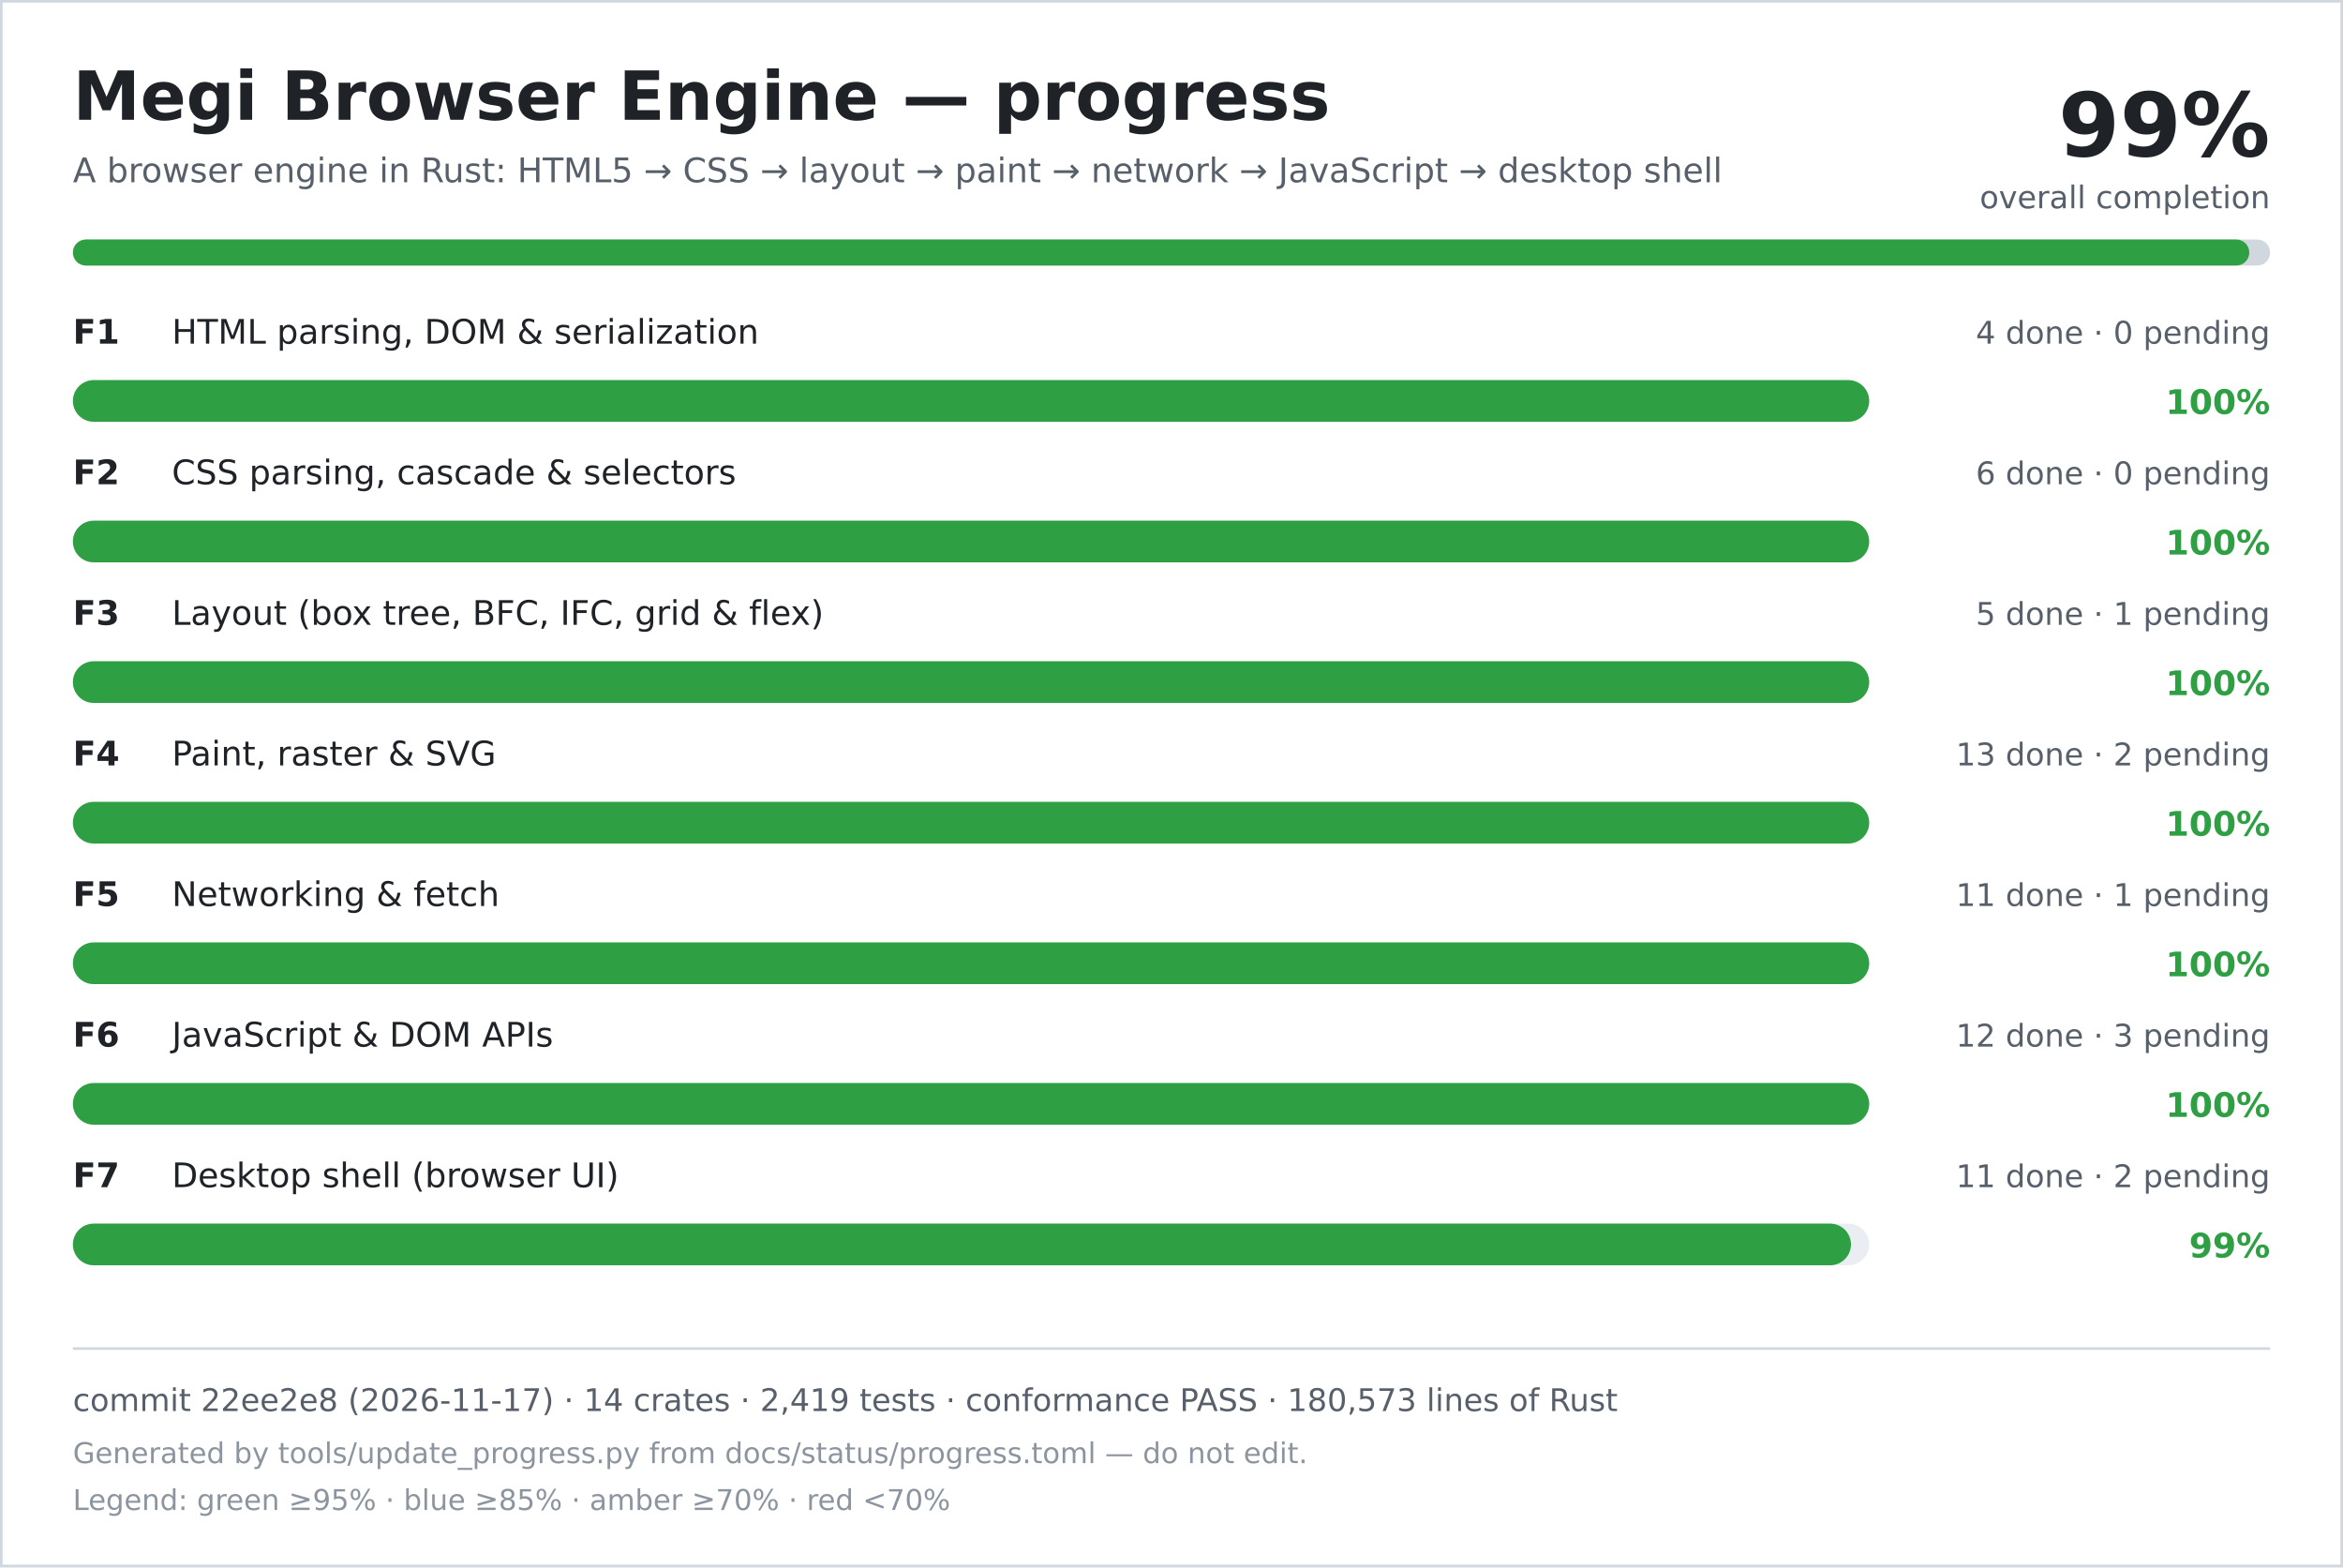
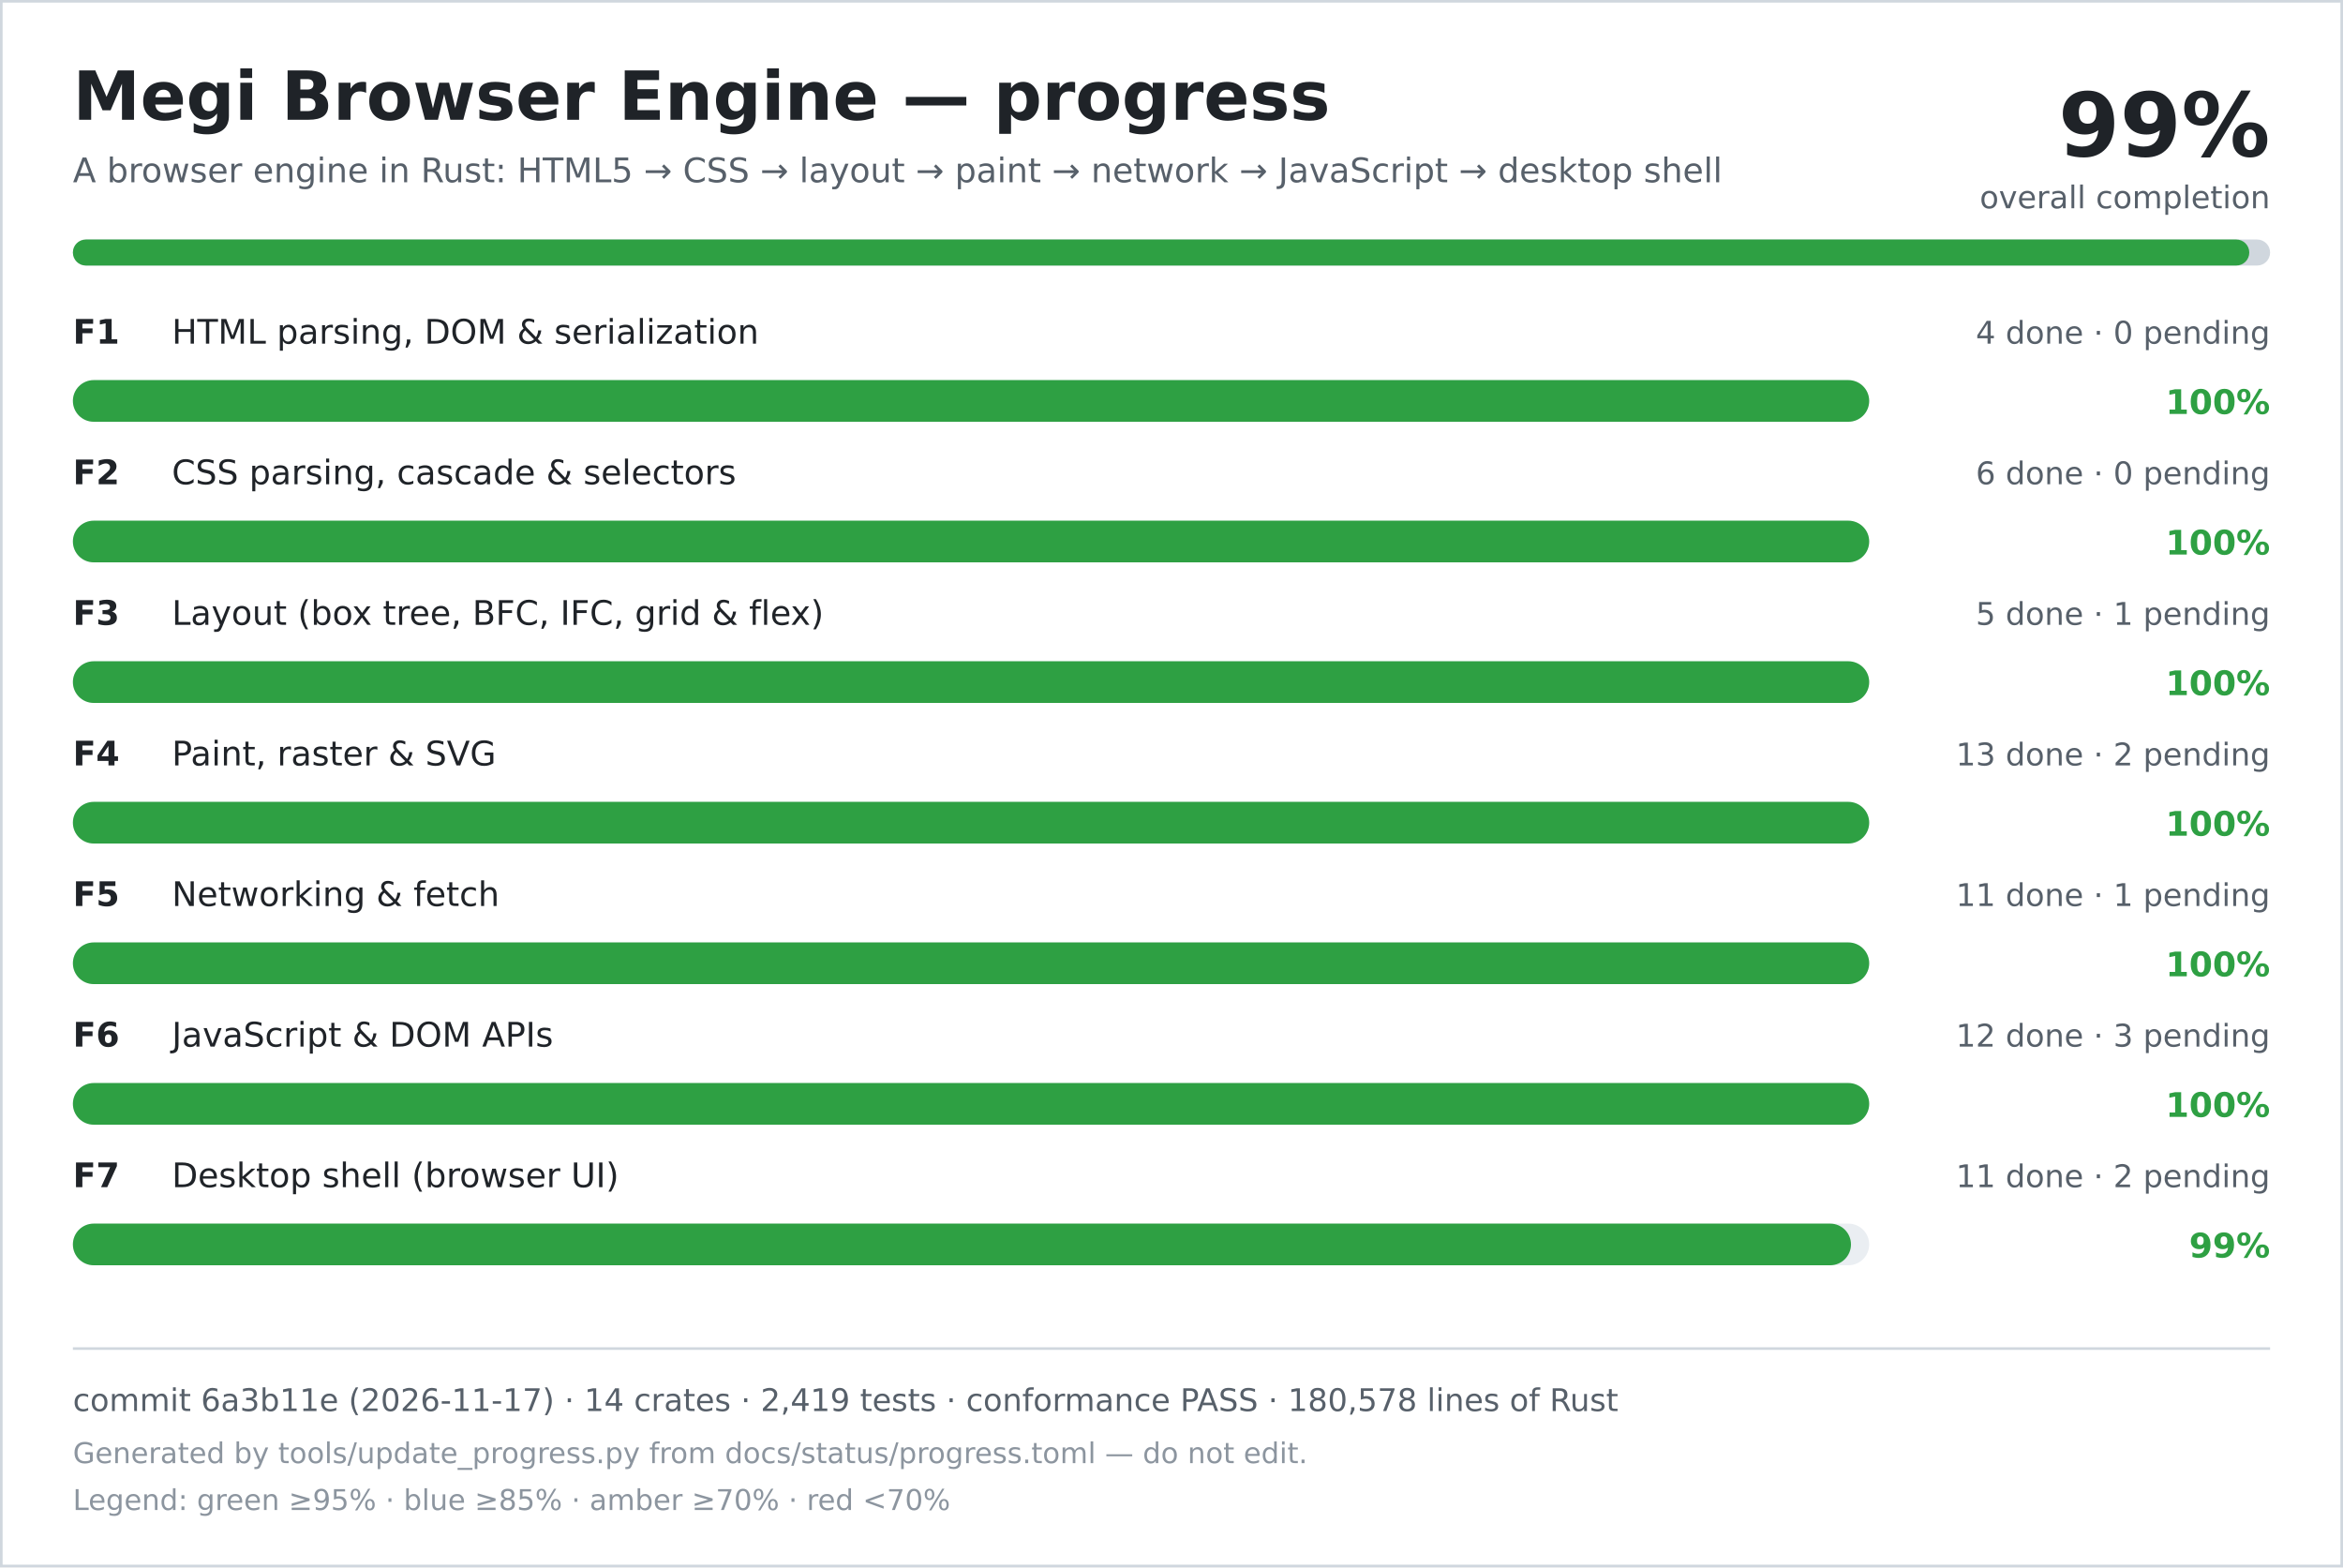
<svg xmlns="http://www.w3.org/2000/svg" width="900" height="602" viewBox="0 0 900 602" role="img" aria-labelledby="title desc">
  <rect width="900" height="602" fill="#ffffff" />
  <rect x="0.5" y="0.5" width="899" height="601" fill="none" stroke="#d0d7de" />
  <text x="28" y="46" font-family="DejaVu Sans, Verdana, sans-serif" font-size="26" font-weight="700" fill="#1f2328">Megi Browser Engine — progress</text>
  <text x="28" y="70" font-family="DejaVu Sans, Verdana, sans-serif" font-size="13" fill="#57606a">A browser engine in Rust: HTML5 → CSS → layout → paint → network → JavaScript → desktop shell</text>
  <text x="872" y="60" text-anchor="end" font-family="DejaVu Sans, Verdana, sans-serif" font-size="34" font-weight="700" fill="#1f2328">99%</text>
  <text x="872" y="80" text-anchor="end" font-family="DejaVu Sans, Verdana, sans-serif" font-size="12" fill="#57606a">overall completion</text>
  <rect x="28" y="92" width="844" height="10" rx="5" fill="#d0d7de" />
  <rect x="28" y="92" width="836" height="10" rx="5" fill="#2ea043" />
  <text x="28" y="132" font-family="DejaVu Sans, Verdana, sans-serif" font-size="13" font-weight="700" fill="#1f2328">F1</text>
  <text x="66" y="132" font-family="DejaVu Sans, Verdana, sans-serif" font-size="13" fill="#1f2328">HTML parsing, DOM &amp; serialization</text>
  <text x="872" y="132" text-anchor="end" font-family="DejaVu Sans, Verdana, sans-serif" font-size="12" fill="#57606a">4 done · 0 pending</text>
  <rect x="28" y="146" width="690" height="16" rx="8" fill="#eaeef2" />
  <rect x="28" y="146" width="690" height="16" rx="8" fill="#2ea043" />
  <text x="872" y="159" text-anchor="end" font-family="DejaVu Sans, Verdana, sans-serif" font-size="13" font-weight="700" fill="#2ea043">100%</text>
  <text x="28" y="186" font-family="DejaVu Sans, Verdana, sans-serif" font-size="13" font-weight="700" fill="#1f2328">F2</text>
  <text x="66" y="186" font-family="DejaVu Sans, Verdana, sans-serif" font-size="13" fill="#1f2328">CSS parsing, cascade &amp; selectors</text>
  <text x="872" y="186" text-anchor="end" font-family="DejaVu Sans, Verdana, sans-serif" font-size="12" fill="#57606a">6 done · 0 pending</text>
  <rect x="28" y="200" width="690" height="16" rx="8" fill="#eaeef2" />
  <rect x="28" y="200" width="690" height="16" rx="8" fill="#2ea043" />
  <text x="872" y="213" text-anchor="end" font-family="DejaVu Sans, Verdana, sans-serif" font-size="13" font-weight="700" fill="#2ea043">100%</text>
  <text x="28" y="240" font-family="DejaVu Sans, Verdana, sans-serif" font-size="13" font-weight="700" fill="#1f2328">F3</text>
  <text x="66" y="240" font-family="DejaVu Sans, Verdana, sans-serif" font-size="13" fill="#1f2328">Layout (box tree, BFC, IFC, grid &amp; flex)</text>
  <text x="872" y="240" text-anchor="end" font-family="DejaVu Sans, Verdana, sans-serif" font-size="12" fill="#57606a">5 done · 1 pending</text>
  <rect x="28" y="254" width="690" height="16" rx="8" fill="#eaeef2" />
  <rect x="28" y="254" width="690" height="16" rx="8" fill="#2ea043" />
  <text x="872" y="267" text-anchor="end" font-family="DejaVu Sans, Verdana, sans-serif" font-size="13" font-weight="700" fill="#2ea043">100%</text>
  <text x="28" y="294" font-family="DejaVu Sans, Verdana, sans-serif" font-size="13" font-weight="700" fill="#1f2328">F4</text>
  <text x="66" y="294" font-family="DejaVu Sans, Verdana, sans-serif" font-size="13" fill="#1f2328">Paint, raster &amp; SVG</text>
  <text x="872" y="294" text-anchor="end" font-family="DejaVu Sans, Verdana, sans-serif" font-size="12" fill="#57606a">13 done · 2 pending</text>
  <rect x="28" y="308" width="690" height="16" rx="8" fill="#eaeef2" />
  <rect x="28" y="308" width="690" height="16" rx="8" fill="#2ea043" />
  <text x="872" y="321" text-anchor="end" font-family="DejaVu Sans, Verdana, sans-serif" font-size="13" font-weight="700" fill="#2ea043">100%</text>
  <text x="28" y="348" font-family="DejaVu Sans, Verdana, sans-serif" font-size="13" font-weight="700" fill="#1f2328">F5</text>
  <text x="66" y="348" font-family="DejaVu Sans, Verdana, sans-serif" font-size="13" fill="#1f2328">Networking &amp; fetch</text>
  <text x="872" y="348" text-anchor="end" font-family="DejaVu Sans, Verdana, sans-serif" font-size="12" fill="#57606a">11 done · 1 pending</text>
  <rect x="28" y="362" width="690" height="16" rx="8" fill="#eaeef2" />
  <rect x="28" y="362" width="690" height="16" rx="8" fill="#2ea043" />
  <text x="872" y="375" text-anchor="end" font-family="DejaVu Sans, Verdana, sans-serif" font-size="13" font-weight="700" fill="#2ea043">100%</text>
  <text x="28" y="402" font-family="DejaVu Sans, Verdana, sans-serif" font-size="13" font-weight="700" fill="#1f2328">F6</text>
  <text x="66" y="402" font-family="DejaVu Sans, Verdana, sans-serif" font-size="13" fill="#1f2328">JavaScript &amp; DOM APIs</text>
  <text x="872" y="402" text-anchor="end" font-family="DejaVu Sans, Verdana, sans-serif" font-size="12" fill="#57606a">12 done · 3 pending</text>
  <rect x="28" y="416" width="690" height="16" rx="8" fill="#eaeef2" />
  <rect x="28" y="416" width="690" height="16" rx="8" fill="#2ea043" />
  <text x="872" y="429" text-anchor="end" font-family="DejaVu Sans, Verdana, sans-serif" font-size="13" font-weight="700" fill="#2ea043">100%</text>
  <text x="28" y="456" font-family="DejaVu Sans, Verdana, sans-serif" font-size="13" font-weight="700" fill="#1f2328">F7</text>
  <text x="66" y="456" font-family="DejaVu Sans, Verdana, sans-serif" font-size="13" fill="#1f2328">Desktop shell (browser UI)</text>
  <text x="872" y="456" text-anchor="end" font-family="DejaVu Sans, Verdana, sans-serif" font-size="12" fill="#57606a">11 done · 2 pending</text>
  <rect x="28" y="470" width="690" height="16" rx="8" fill="#eaeef2" />
  <rect x="28" y="470" width="683" height="16" rx="8" fill="#2ea043" />
  <text x="872" y="483" text-anchor="end" font-family="DejaVu Sans, Verdana, sans-serif" font-size="13" font-weight="700" fill="#2ea043">99%</text>
  <line x1="28" y1="518" x2="872" y2="518" stroke="#d0d7de" />
-   <text x="28" y="542" font-family="DejaVu Sans, Verdana, sans-serif" font-size="12" fill="#57606a">commit 22ee2e8 (2026-11-17) · 14 crates · 2,419 tests · conformance PASS · 180,573 lines of Rust</text>
+   <text x="28" y="542" font-family="DejaVu Sans, Verdana, sans-serif" font-size="12" fill="#57606a">commit 6a3b11e (2026-11-17) · 14 crates · 2,419 tests · conformance PASS · 180,578 lines of Rust</text>
  <text x="28" y="562" font-family="DejaVu Sans, Verdana, sans-serif" font-size="11" fill="#8c959f">Generated by tools/update_progress.py from docs/status/progress.toml — do not edit.</text>
  <text x="28" y="580" font-family="DejaVu Sans, Verdana, sans-serif" font-size="11" fill="#8c959f">Legend: green ≥95% · blue ≥85% · amber ≥70% · red &lt;70%</text>
</svg>
